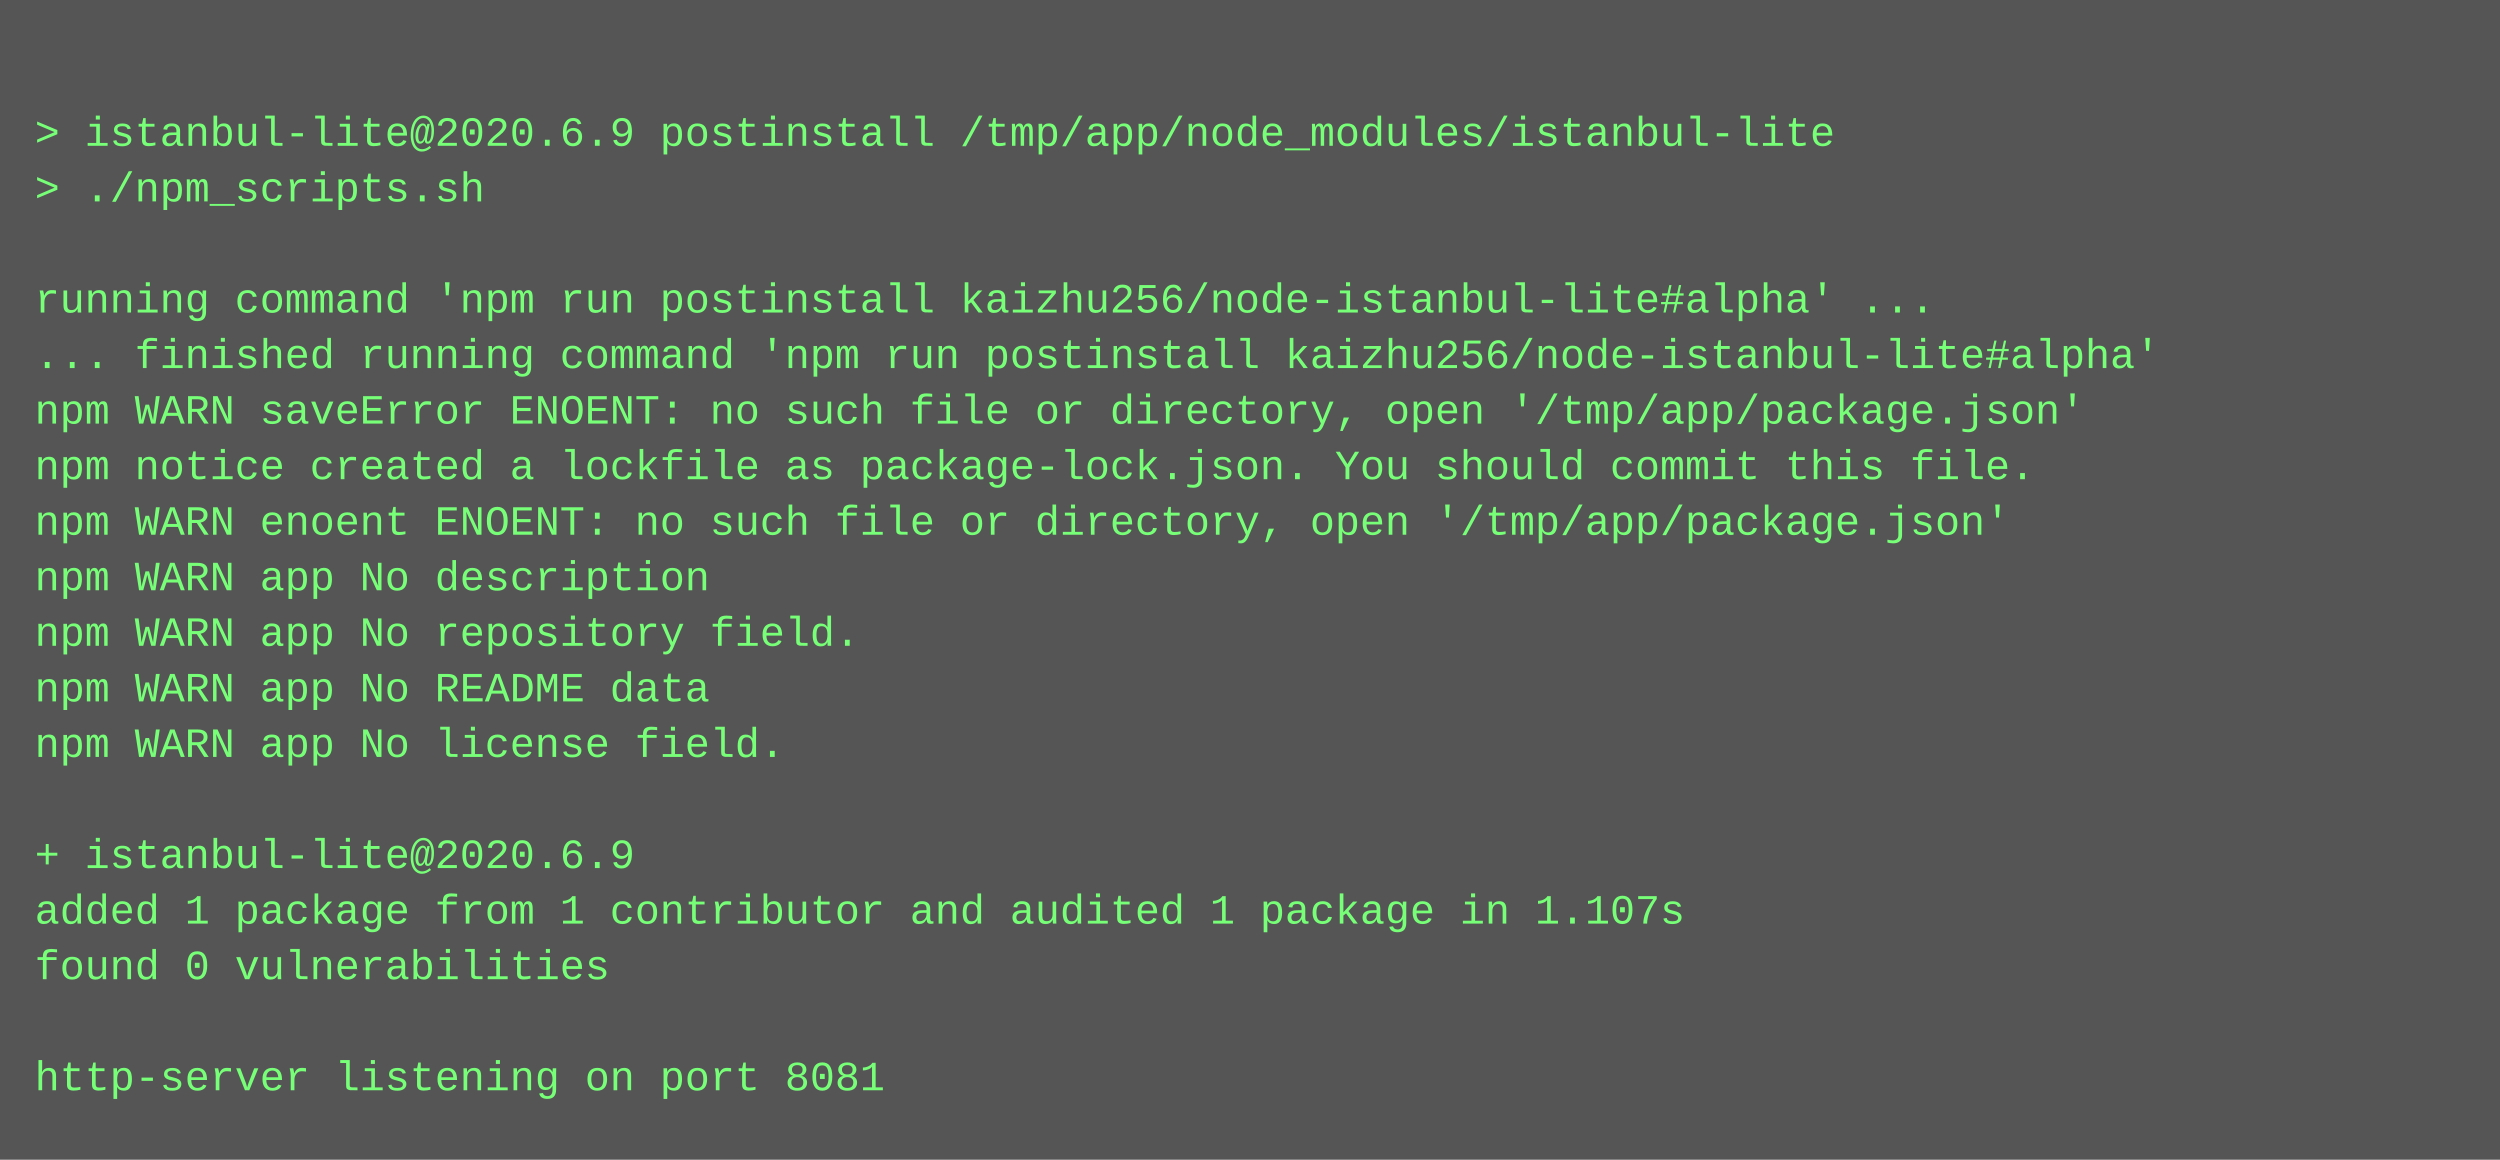
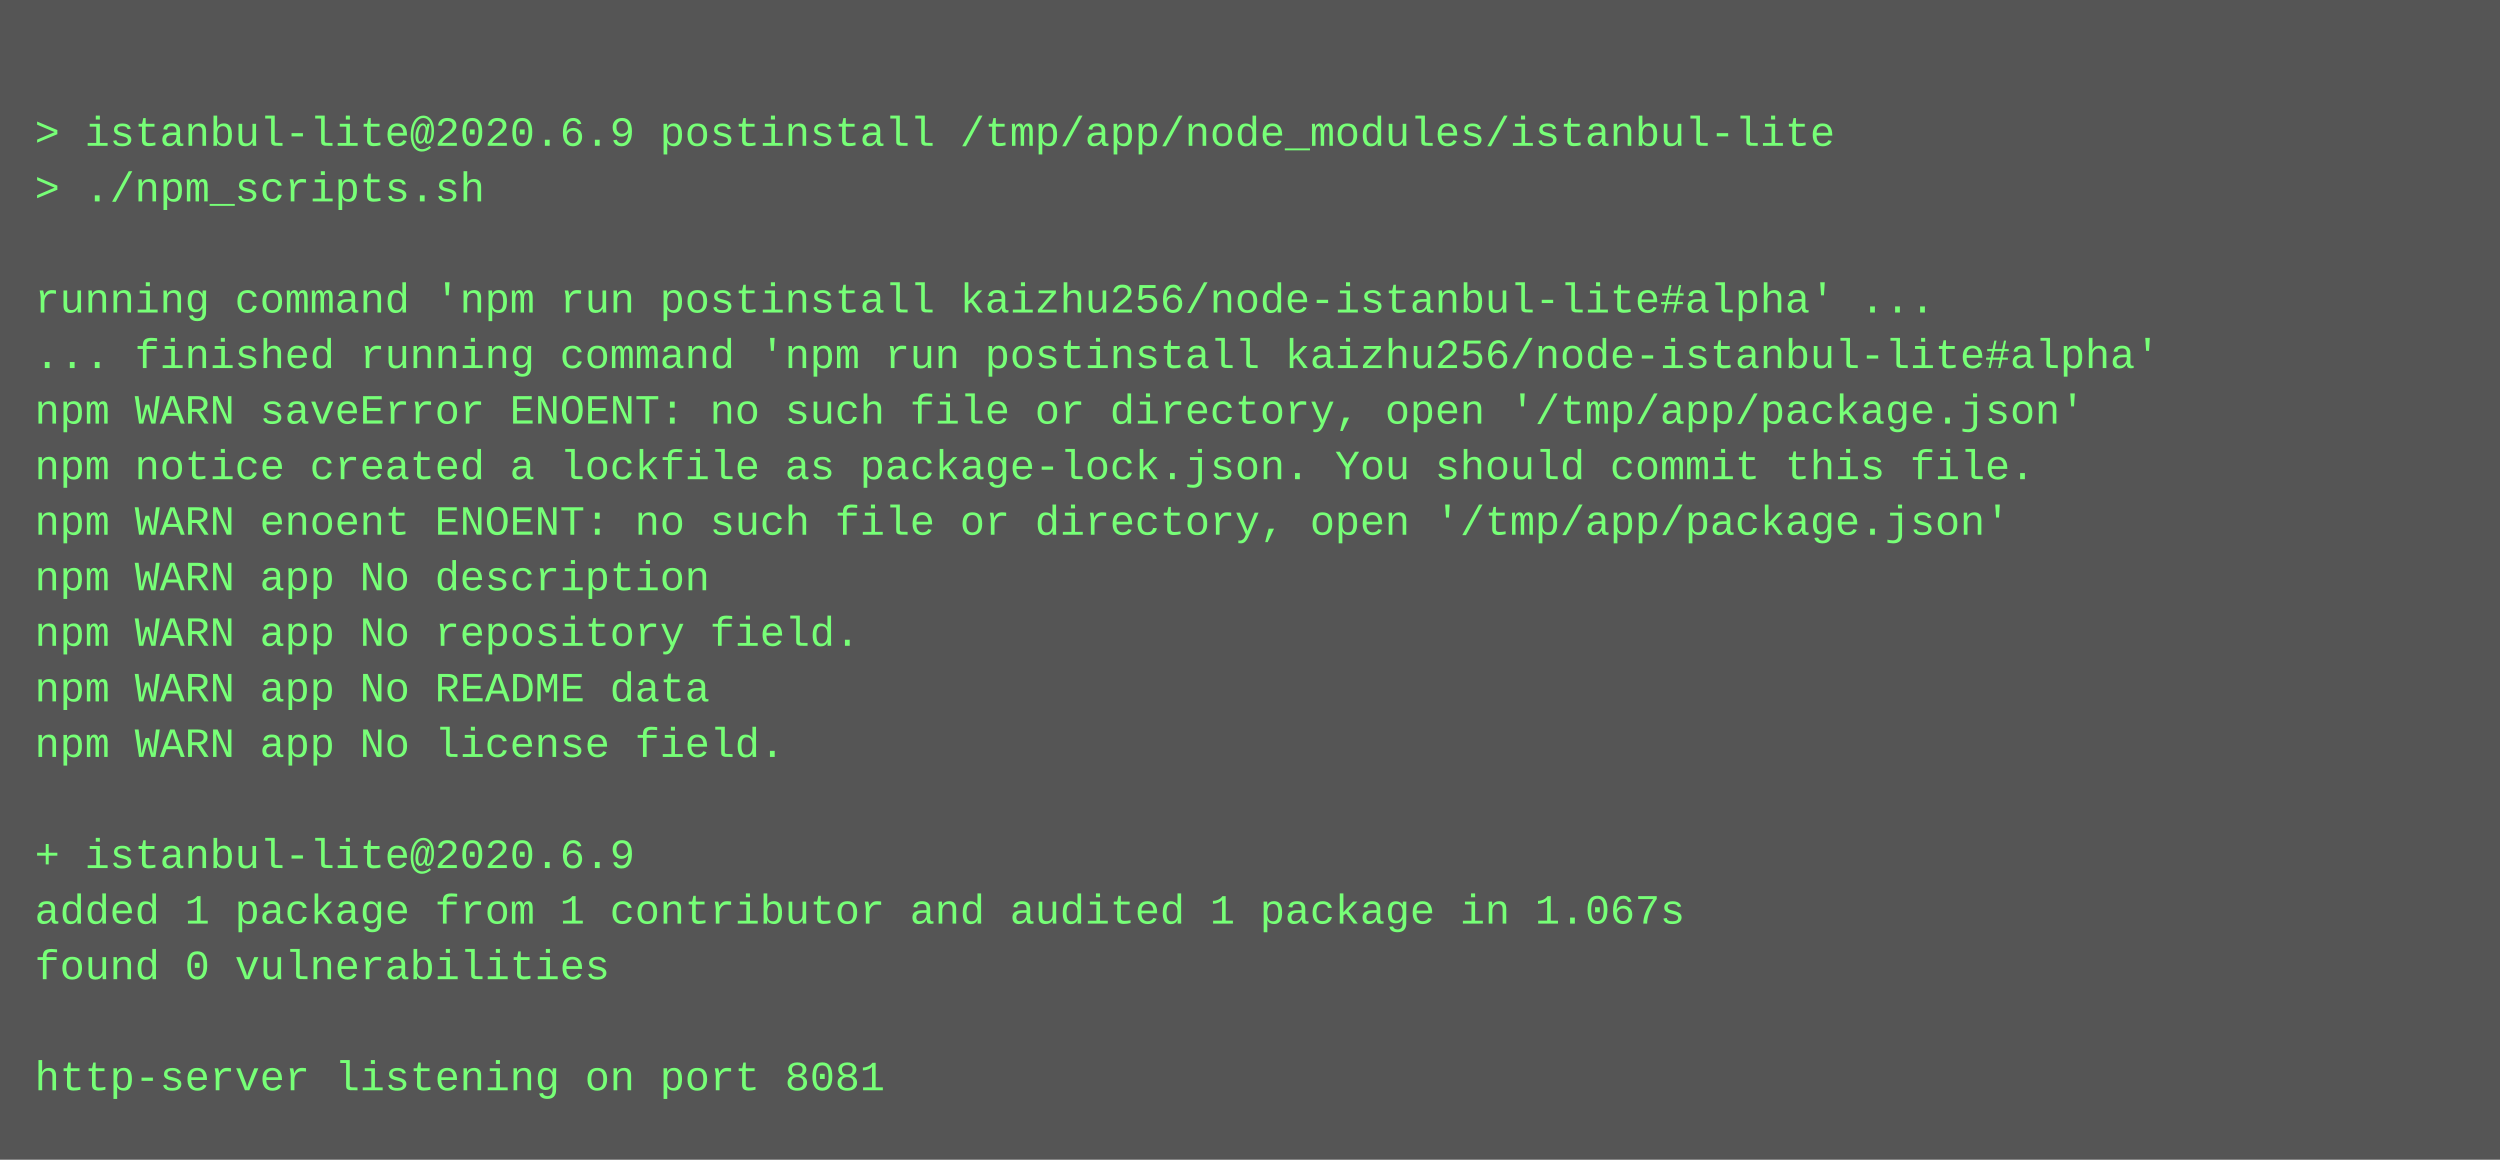
<svg xmlns="http://www.w3.org/2000/svg" height="334" width="720">
  <rect height="334" fill="#555" width="720" />
  <text fill="#7f7" font-family="Courier New" font-size="12" xml:space="preserve">
    <tspan x="10" y="26" />
    <tspan x="10" y="42">&gt; istanbul-lite@2020.6.9 postinstall /tmp/app/node_modules/istanbul-lite</tspan>
    <tspan x="10" y="58">&gt; ./npm_scripts.sh</tspan>
    <tspan x="10" y="74" />
    <tspan x="10" y="90">running command 'npm run postinstall kaizhu256/node-istanbul-lite#alpha' ...</tspan>
    <tspan x="10" y="106">... finished running command 'npm run postinstall kaizhu256/node-istanbul-lite#alpha'</tspan>
    <tspan x="10" y="122">npm WARN saveError ENOENT: no such file or directory, open '/tmp/app/package.json'</tspan>
    <tspan x="10" y="138">npm notice created a lockfile as package-lock.json. You should commit this file.</tspan>
    <tspan x="10" y="154">npm WARN enoent ENOENT: no such file or directory, open '/tmp/app/package.json'</tspan>
    <tspan x="10" y="170">npm WARN app No description</tspan>
    <tspan x="10" y="186">npm WARN app No repository field.</tspan>
    <tspan x="10" y="202">npm WARN app No README data</tspan>
    <tspan x="10" y="218">npm WARN app No license field.</tspan>
    <tspan x="10" y="234" />
    <tspan x="10" y="250">+ istanbul-lite@2020.6.9</tspan>
-     <tspan x="10" y="266">added 1 package from 1 contributor and audited 1 package in 1.107s</tspan>
+     <tspan x="10" y="266">added 1 package from 1 contributor and audited 1 package in 1.067s</tspan>
    <tspan x="10" y="282">found 0 vulnerabilities</tspan>
    <tspan x="10" y="298" />
    <tspan x="10" y="314">http-server listening on port 8081</tspan>
  </text>
</svg>
